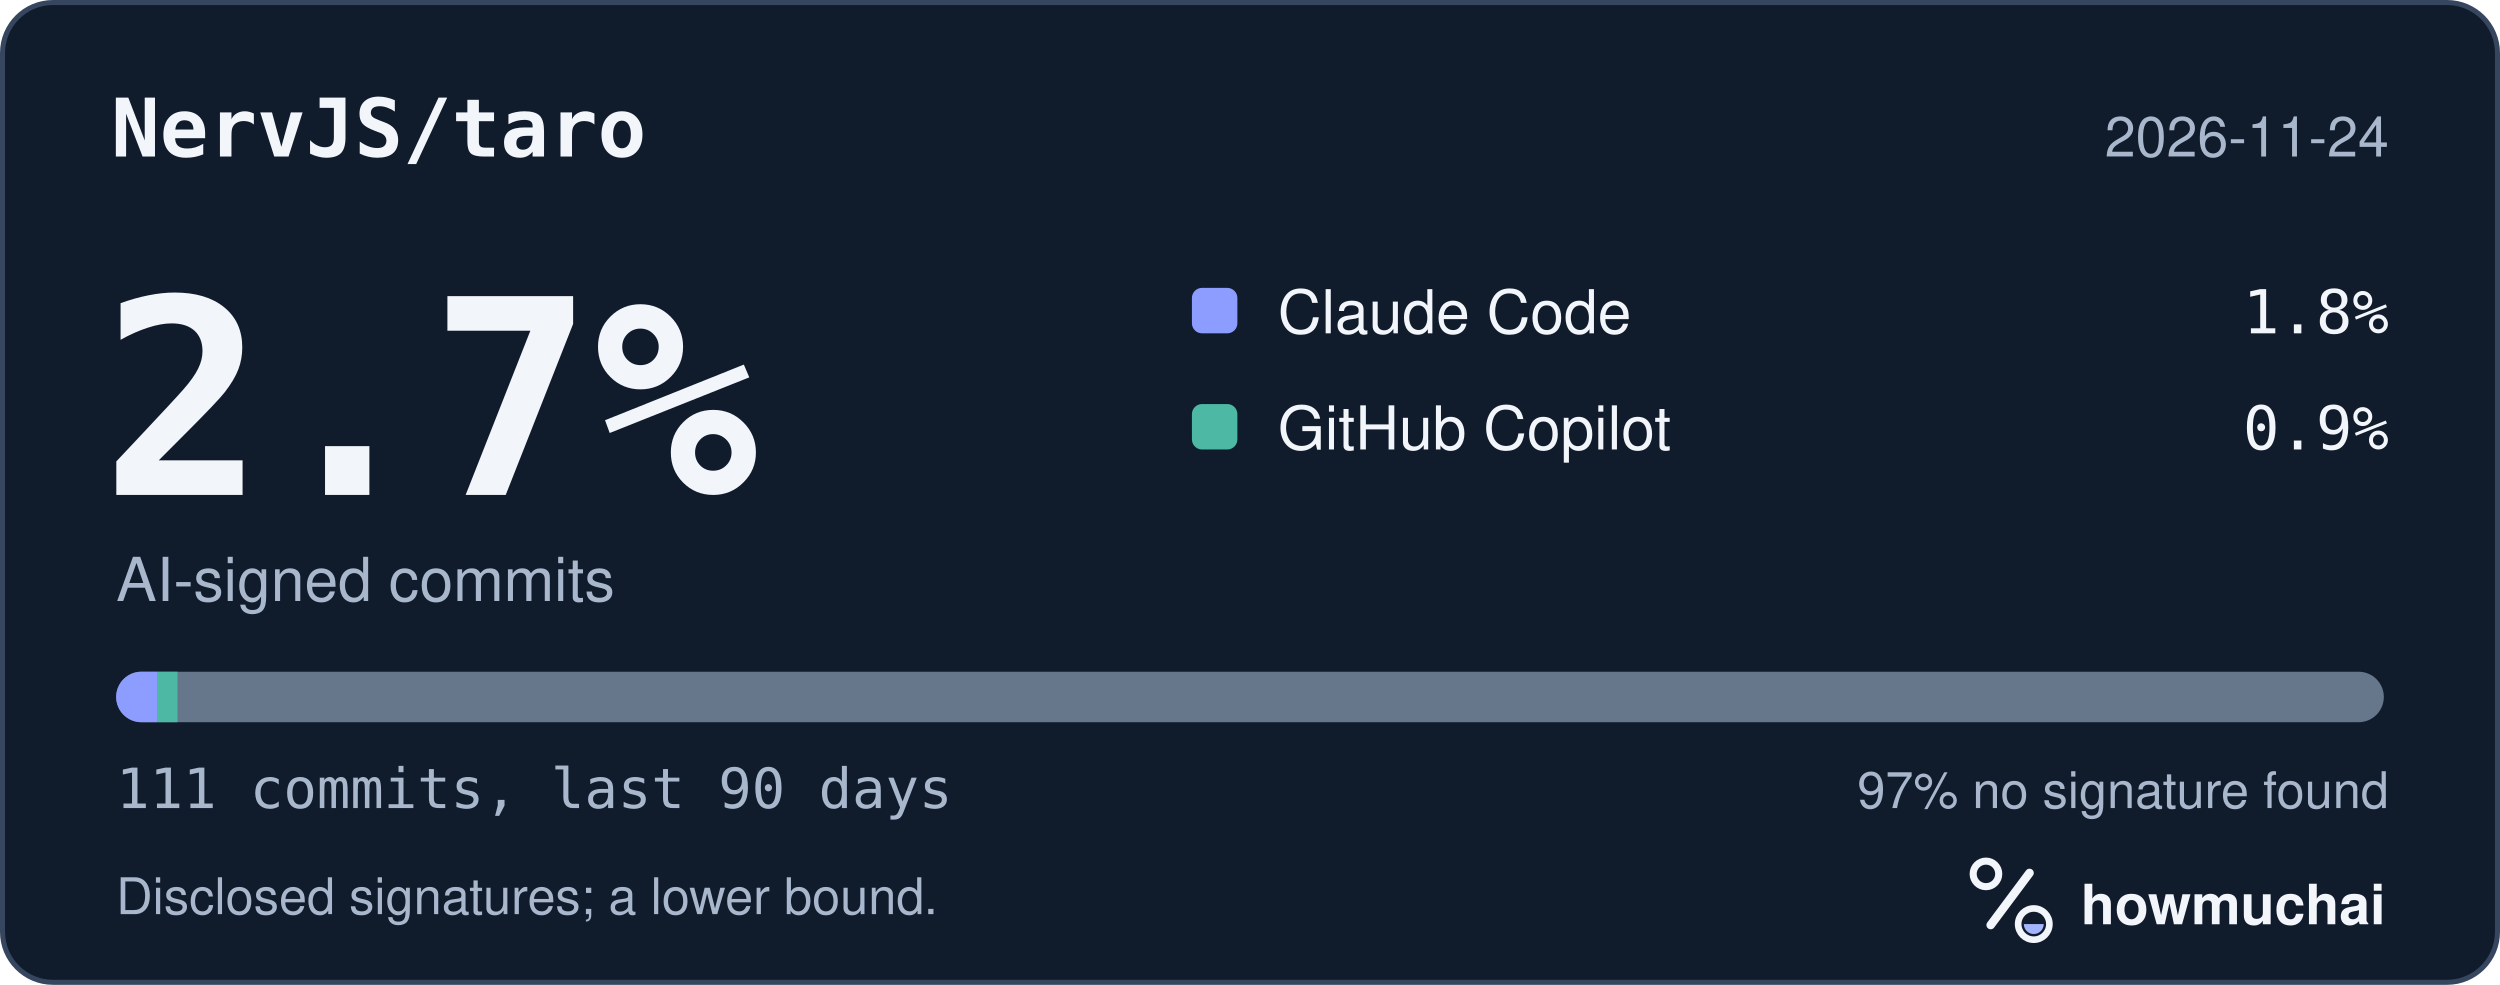
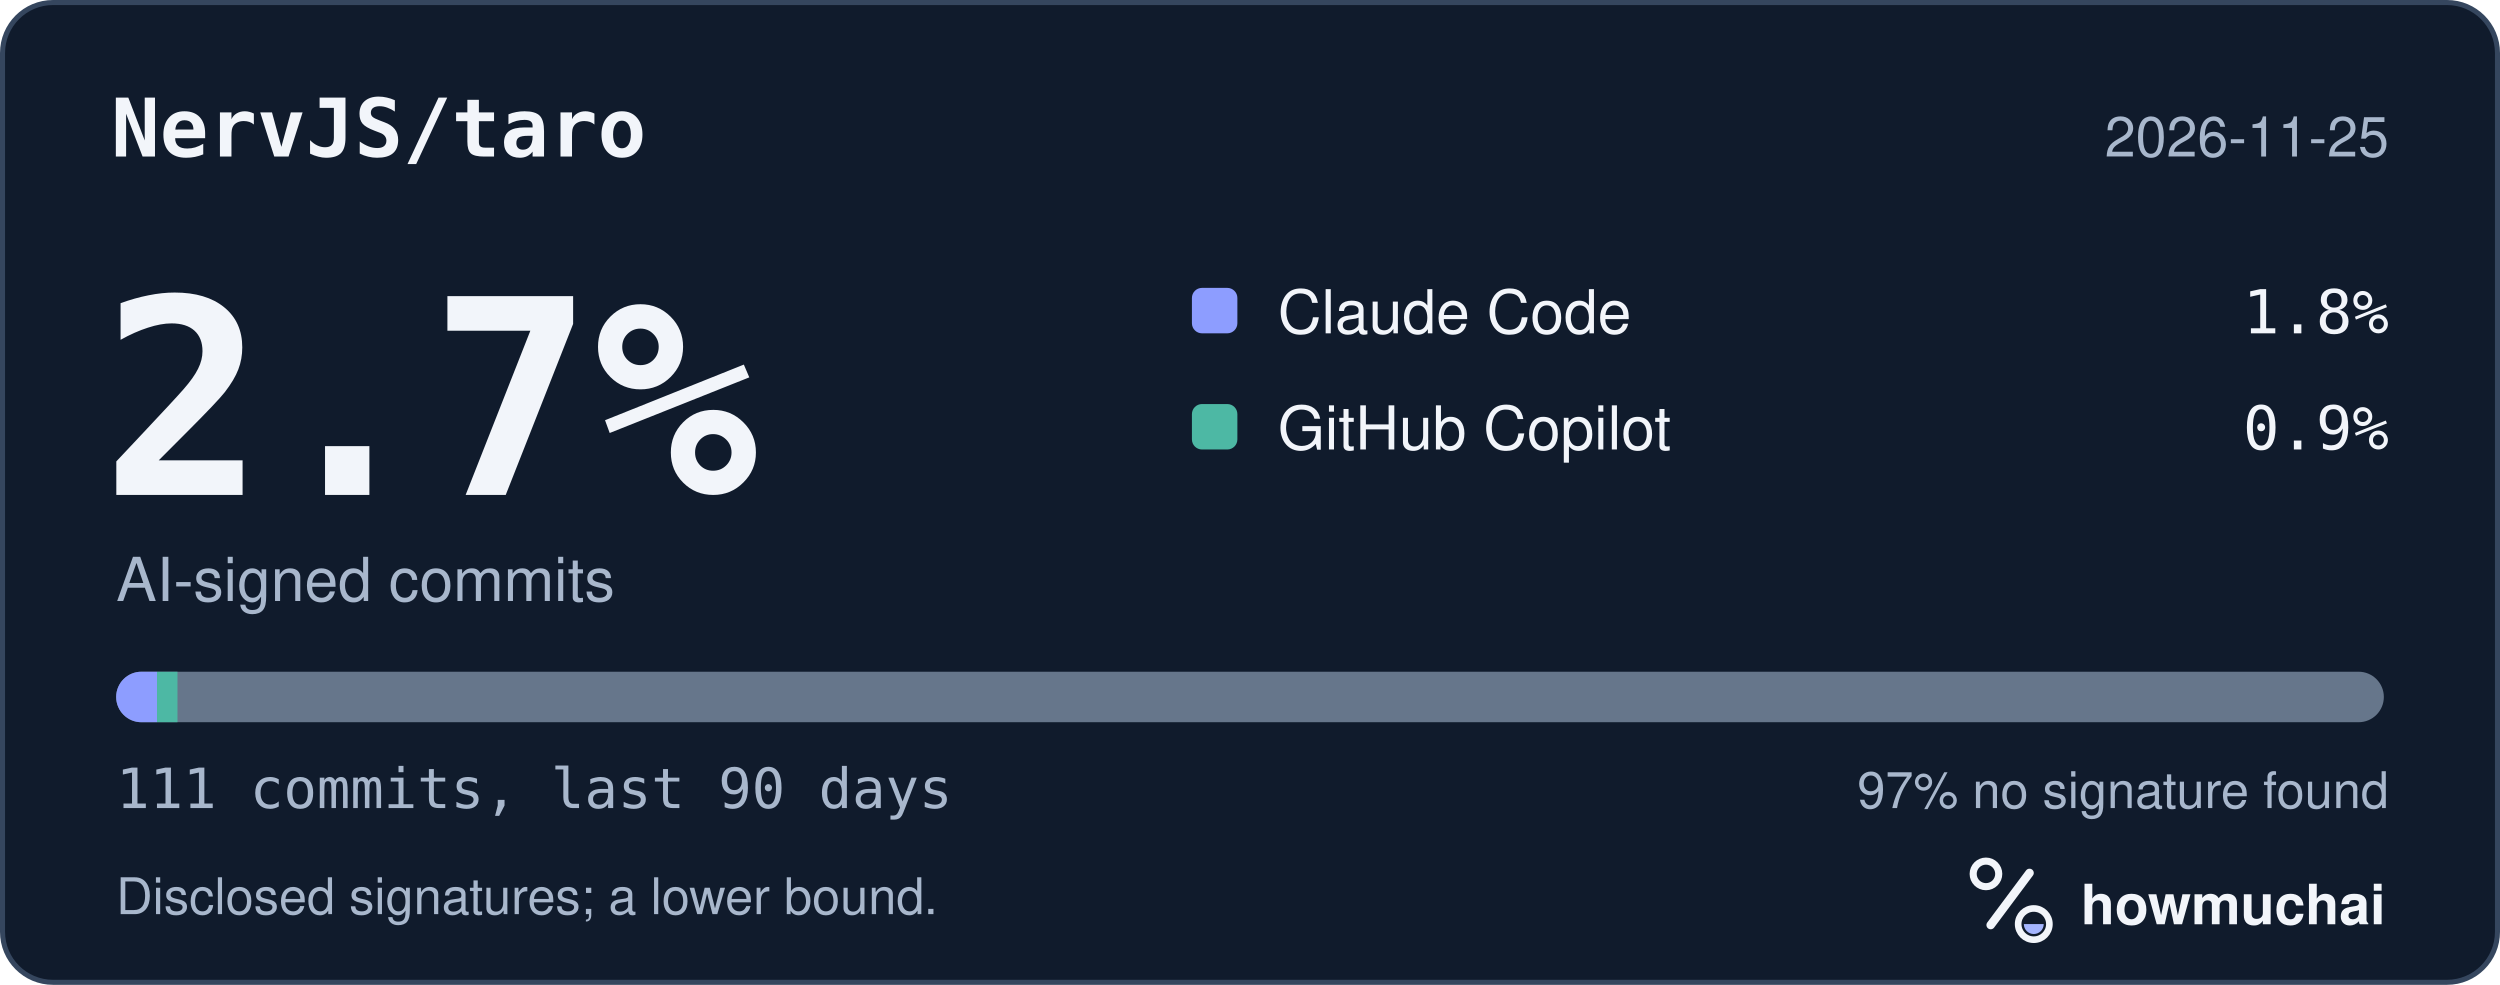
<svg xmlns="http://www.w3.org/2000/svg" width="495" height="195" viewBox="0 0 495 195" role="img" aria-labelledby="hm-t hm-d">
  <rect x="0.5" y="0.5" width="494" height="194" rx="10" fill="#101B2C" stroke="#35465E" />
  <text x="22" y="31" fill="#F2F5FA" font-family="ui-monospace, SF Mono, Menlo, Consolas, IBM Plex Mono, monospace" font-size="16" font-weight="600">NervJS/taro</text>
-   <text x="473" y="31" fill="#A8B7CC" font-family="-apple-system, BlinkMacSystemFont, Segoe UI, Helvetica, Arial, Fira Sans, sans-serif" font-size="11" text-anchor="end">2026-11-24</text>
+   <text x="473" y="31" fill="#A8B7CC" font-family="-apple-system, BlinkMacSystemFont, Segoe UI, Helvetica, Arial, Fira Sans, sans-serif" font-size="11" text-anchor="end">2026-11-25</text>
  <text x="20" y="98" fill="#F2F5FA" font-family="ui-monospace, SF Mono, Menlo, Consolas, IBM Plex Mono, monospace" font-size="54" font-weight="700">2.7%</text>
  <text x="23" y="119" fill="#A8B7CC" font-family="-apple-system, BlinkMacSystemFont, Segoe UI, Helvetica, Arial, Fira Sans, sans-serif" font-size="12">AI-signed commits</text>
  <rect x="236" y="57" width="9" height="9" rx="2" fill="#8D9DFF" />
  <text x="253" y="66" fill="#F2F5FA" font-family="-apple-system, BlinkMacSystemFont, Segoe UI, Helvetica, Arial, Fira Sans, sans-serif" font-size="12">Claude Code</text>
  <text x="473" y="66" fill="#F2F5FA" font-family="ui-monospace, SF Mono, Menlo, Consolas, IBM Plex Mono, monospace" font-size="12" text-anchor="end">1.8%</text>
  <rect x="236" y="80" width="9" height="9" rx="2" fill="#4DB8A4" />
  <text x="253" y="89" fill="#F2F5FA" font-family="-apple-system, BlinkMacSystemFont, Segoe UI, Helvetica, Arial, Fira Sans, sans-serif" font-size="12">GitHub Copilot</text>
  <text x="473" y="89" fill="#F2F5FA" font-family="ui-monospace, SF Mono, Menlo, Consolas, IBM Plex Mono, monospace" font-size="12" text-anchor="end">0.9%</text>
  <defs>
    <clipPath id="hm-bar">
      <rect x="23" y="133" width="449" height="10" rx="5" />
    </clipPath>
  </defs>
  <rect x="23" y="133" width="449" height="10" rx="5" fill="#66768B" />
  <g clip-path="url(#hm-bar)">
    <rect x="23.00" y="133" width="8.09" height="10" fill="#8D9DFF" />
    <rect x="31.09" y="133" width="4.05" height="10" fill="#4DB8A4" />
  </g>
  <text x="23" y="160" fill="#A8B7CC" font-family="ui-monospace, SF Mono, Menlo, Consolas, IBM Plex Mono, monospace" font-size="11">111 commits, last 90 days</text>
  <text x="473" y="160" fill="#A8B7CC" font-family="-apple-system, BlinkMacSystemFont, Segoe UI, Helvetica, Arial, Fira Sans, sans-serif" font-size="10" text-anchor="end">97% no signature found</text>
  <text x="23" y="181" fill="#A8B7CC" font-family="-apple-system, BlinkMacSystemFont, Segoe UI, Helvetica, Arial, Fira Sans, sans-serif" font-size="10">Disclosed signatures; a lower bound.</text>
  <g transform="translate(386 166) scale(0.046875)">
    <circle cx="154" cy="150" r="54" fill="none" stroke="#F2F5FA" stroke-width="30" />
    <path d="M174 366 338 146" fill="none" stroke="#F2F5FA" stroke-width="36" stroke-linecap="round" />
    <circle cx="356" cy="362" r="66" fill="none" stroke="#F2F5FA" stroke-width="28" />
    <path d="M314 362a42 42 0 0 0 84 0Z" fill="#A4B5FF" />
  </g>
  <text x="412" y="183" fill="#F2F5FA" font-family="-apple-system, BlinkMacSystemFont, Segoe UI, Helvetica, Arial, Fira Sans, sans-serif" font-size="11" font-weight="650">howmuchai</text>
</svg>
